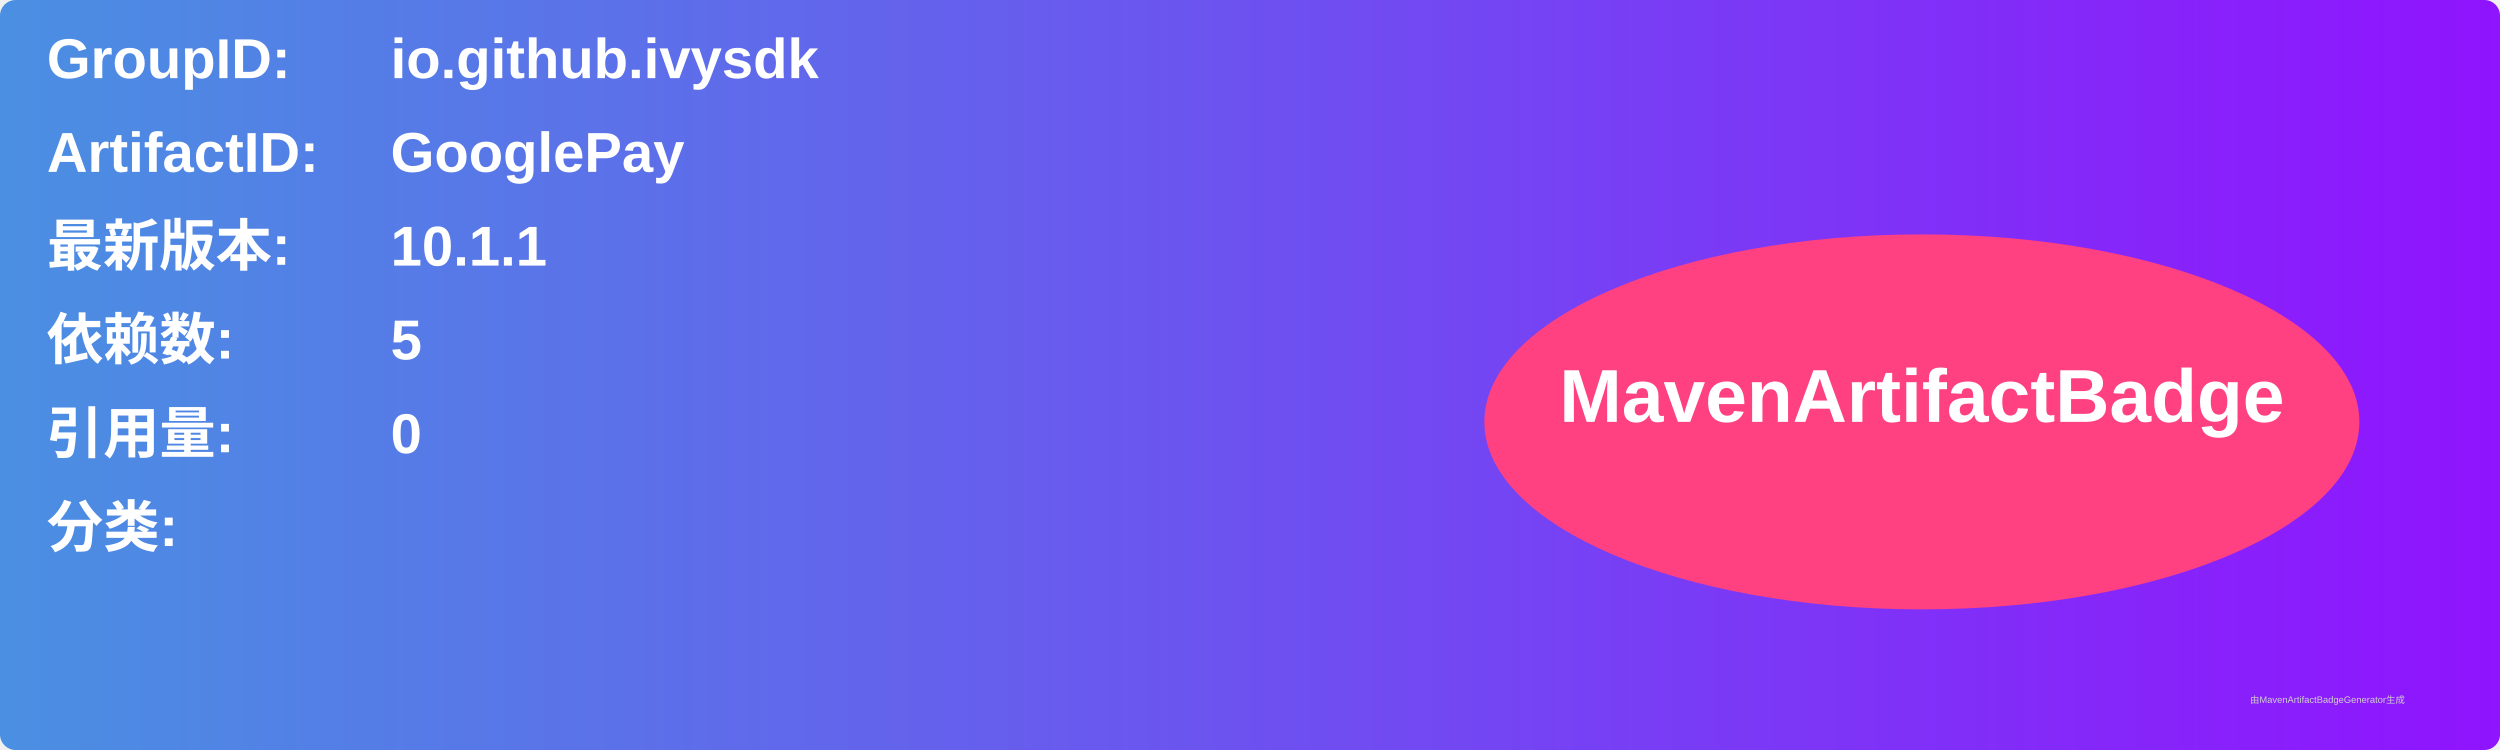
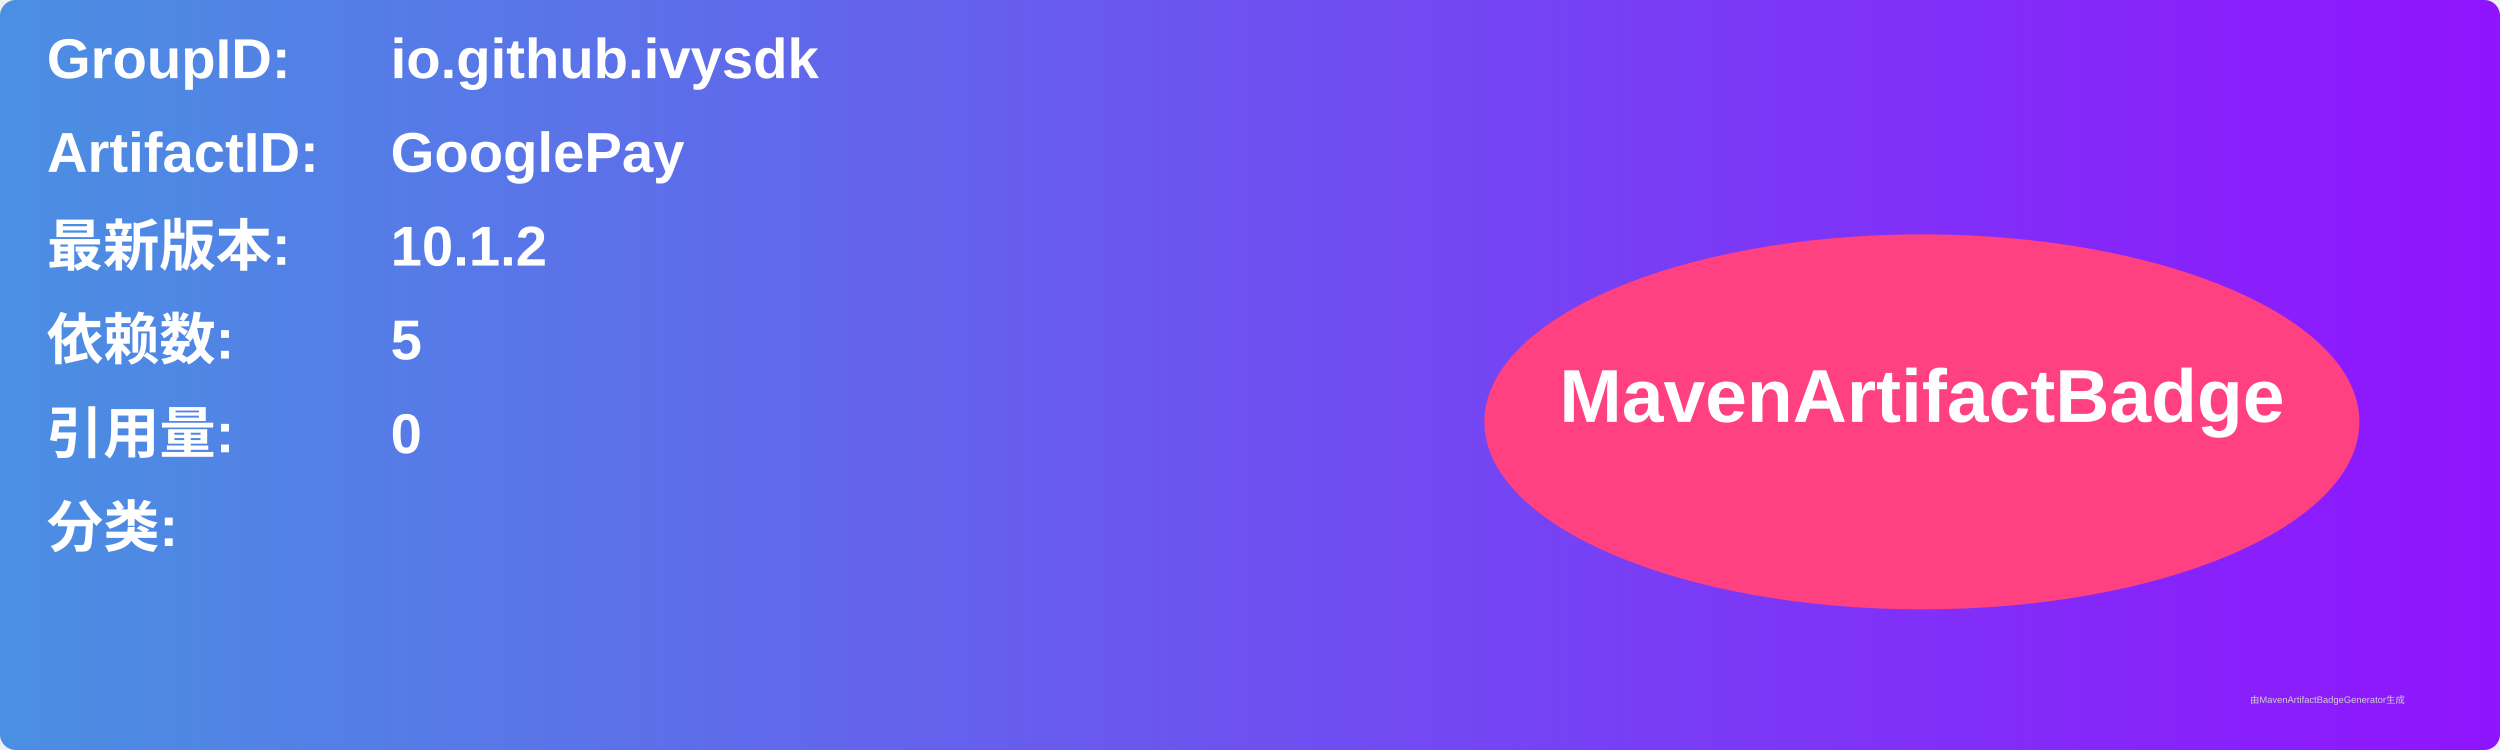
<svg xmlns="http://www.w3.org/2000/svg" width="800" height="240" viewBox="0 0 800 240">
  <linearGradient id="grad" x1="0%" y1="0%" x2="100%" y2="0%">
    <stop offset="0%" stop-color="#4a90e2" />
    <stop offset="100%" stop-color="#9013fe" />
  </linearGradient>
  <rect width="100%" height="100%" rx="5" ry="5" fill="url(#grad)" />
  <g transform="translate(15, 15)">
    <text x="0" y="10" font-family="Arial" font-size="18" fill="white" font-weight="bold" width="260">GroupID:</text>
    <text x="110" y="10" font-family="Arial" font-size="18" fill="white" font-weight="bold" width="460">io.github.ivysdk</text>
    <text x="0" y="40" font-family="Arial" font-size="18" fill="white" font-weight="bold" width="260">ArtifactID:</text>
    <text x="110" y="40" font-family="Arial" font-size="18" fill="white" font-weight="bold" width="460">GooglePay</text>
    <text x="0" y="70" font-family="Arial" font-size="18" fill="white" font-weight="bold">最新版本:</text>
    <text x="110" y="70" font-family="Arial" font-size="18" fill="white" font-weight="bold">
-       <tspan font-weight="bold">10.1.1</tspan>
+       <tspan font-weight="bold">10.1.2</tspan>
    </text>
    <text x="0" y="100" font-family="Arial" font-size="18" fill="white" font-weight="bold">依赖数: </text>
    <text x="110" y="100" font-family="Arial" font-size="18" fill="white">
      <tspan font-weight="bold">5</tspan>
    </text>
    <text x="0" y="130" font-family="Arial" font-size="18" fill="white" font-weight="bold">引用量: </text>
    <text x="110" y="130" font-family="Arial" font-size="18" fill="white">
      <tspan font-weight="bold">0</tspan>
    </text>
    <text x="0" y="160" font-family="Arial" font-size="18" fill="white" font-weight="bold">分类:</text>
    <text x="10" y="190" font-family="Arial" font-size="10" fill="white">
      <tspan font-weight="bold" />
    </text>
    <ellipse cx="600" cy="120" rx="140" ry="60" fill="#ff4081" />
    <text x="600" y="120" text-anchor="middle" font-family="Arial" font-size="24" fill="white" font-weight="bold">MavenArtifactBadge</text>
  </g>
  <text x="720" y="225" font-family="Arial" font-size="3" fill="#d0d0d0">由MavenArtifactBadgeGenerator生成</text>
</svg>
